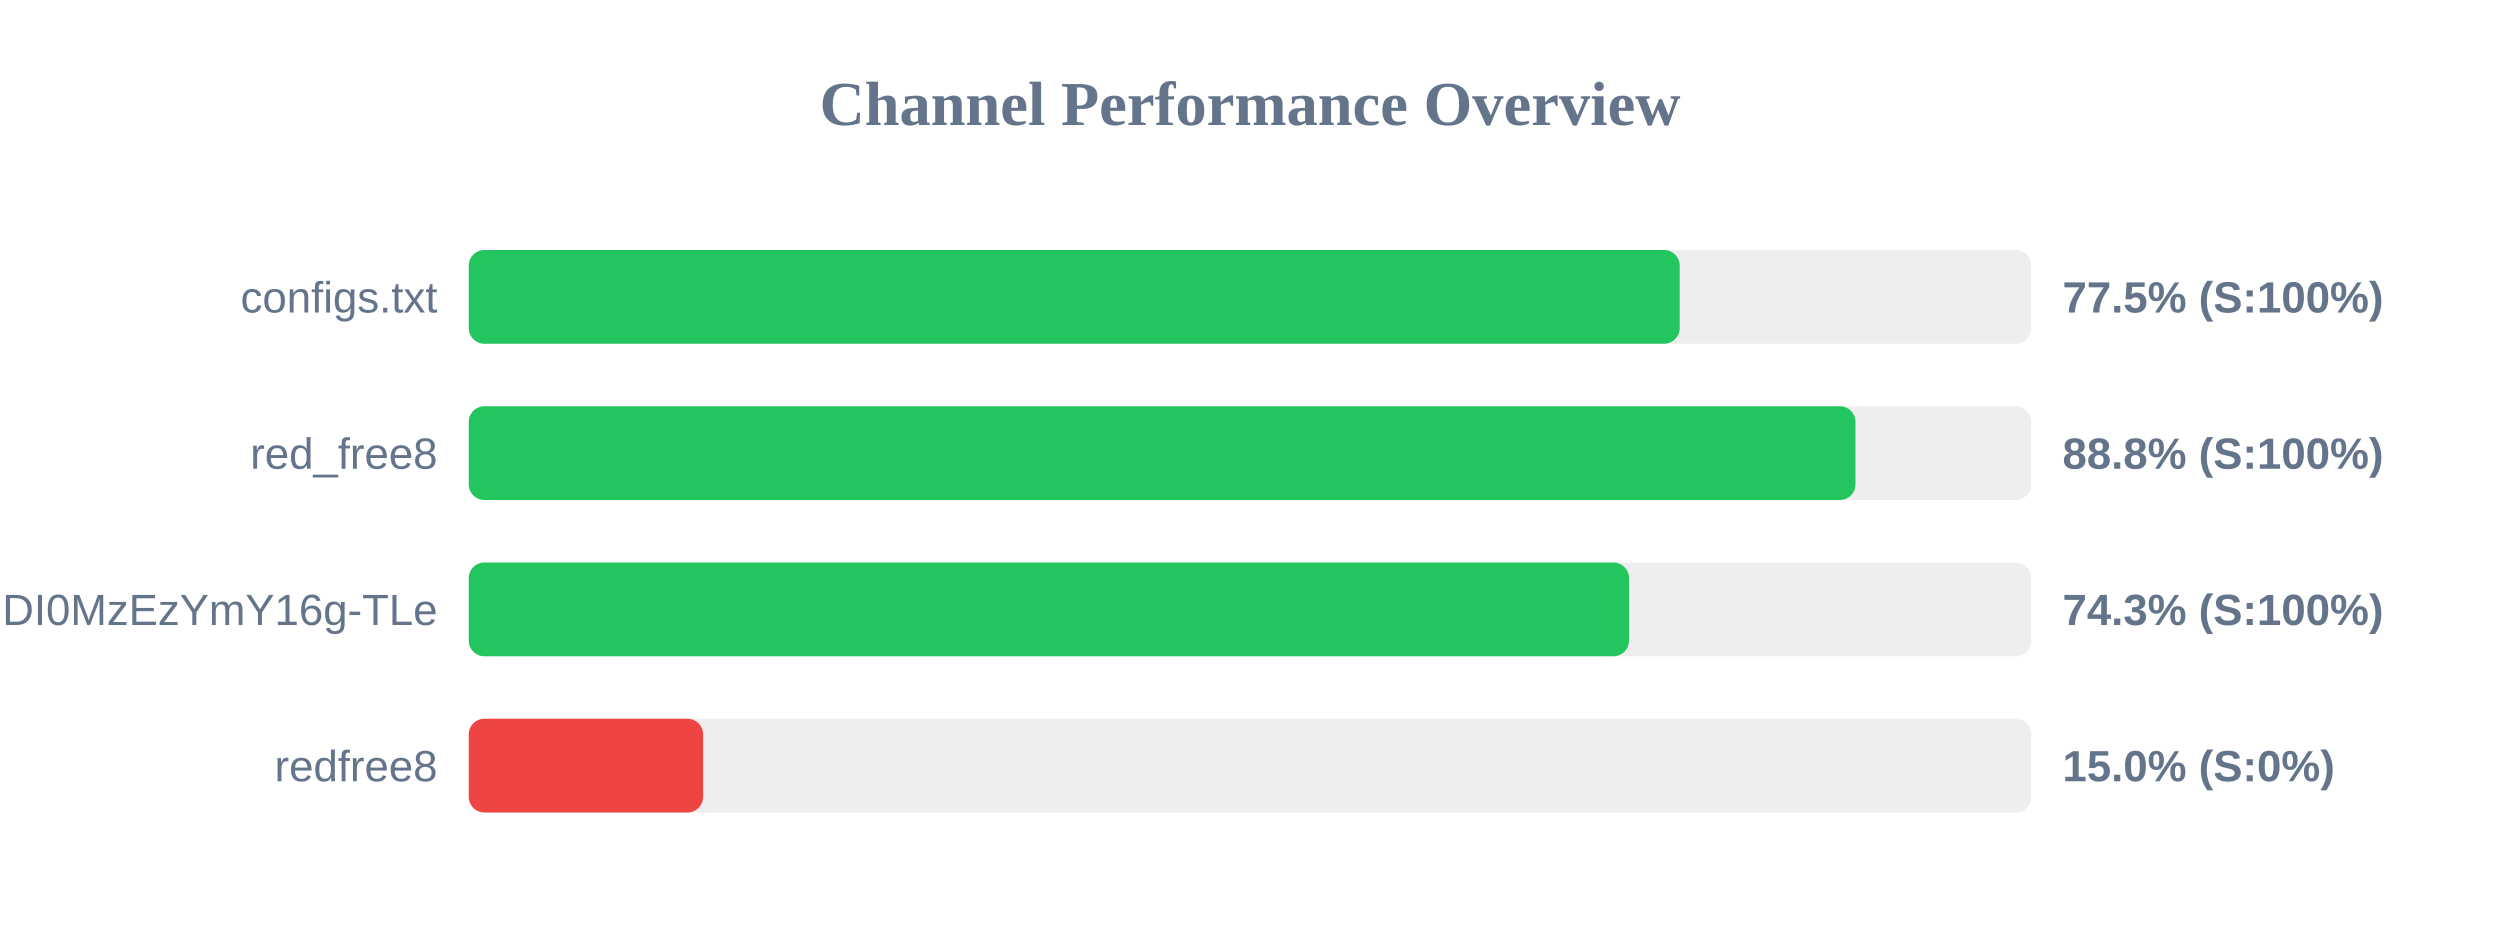
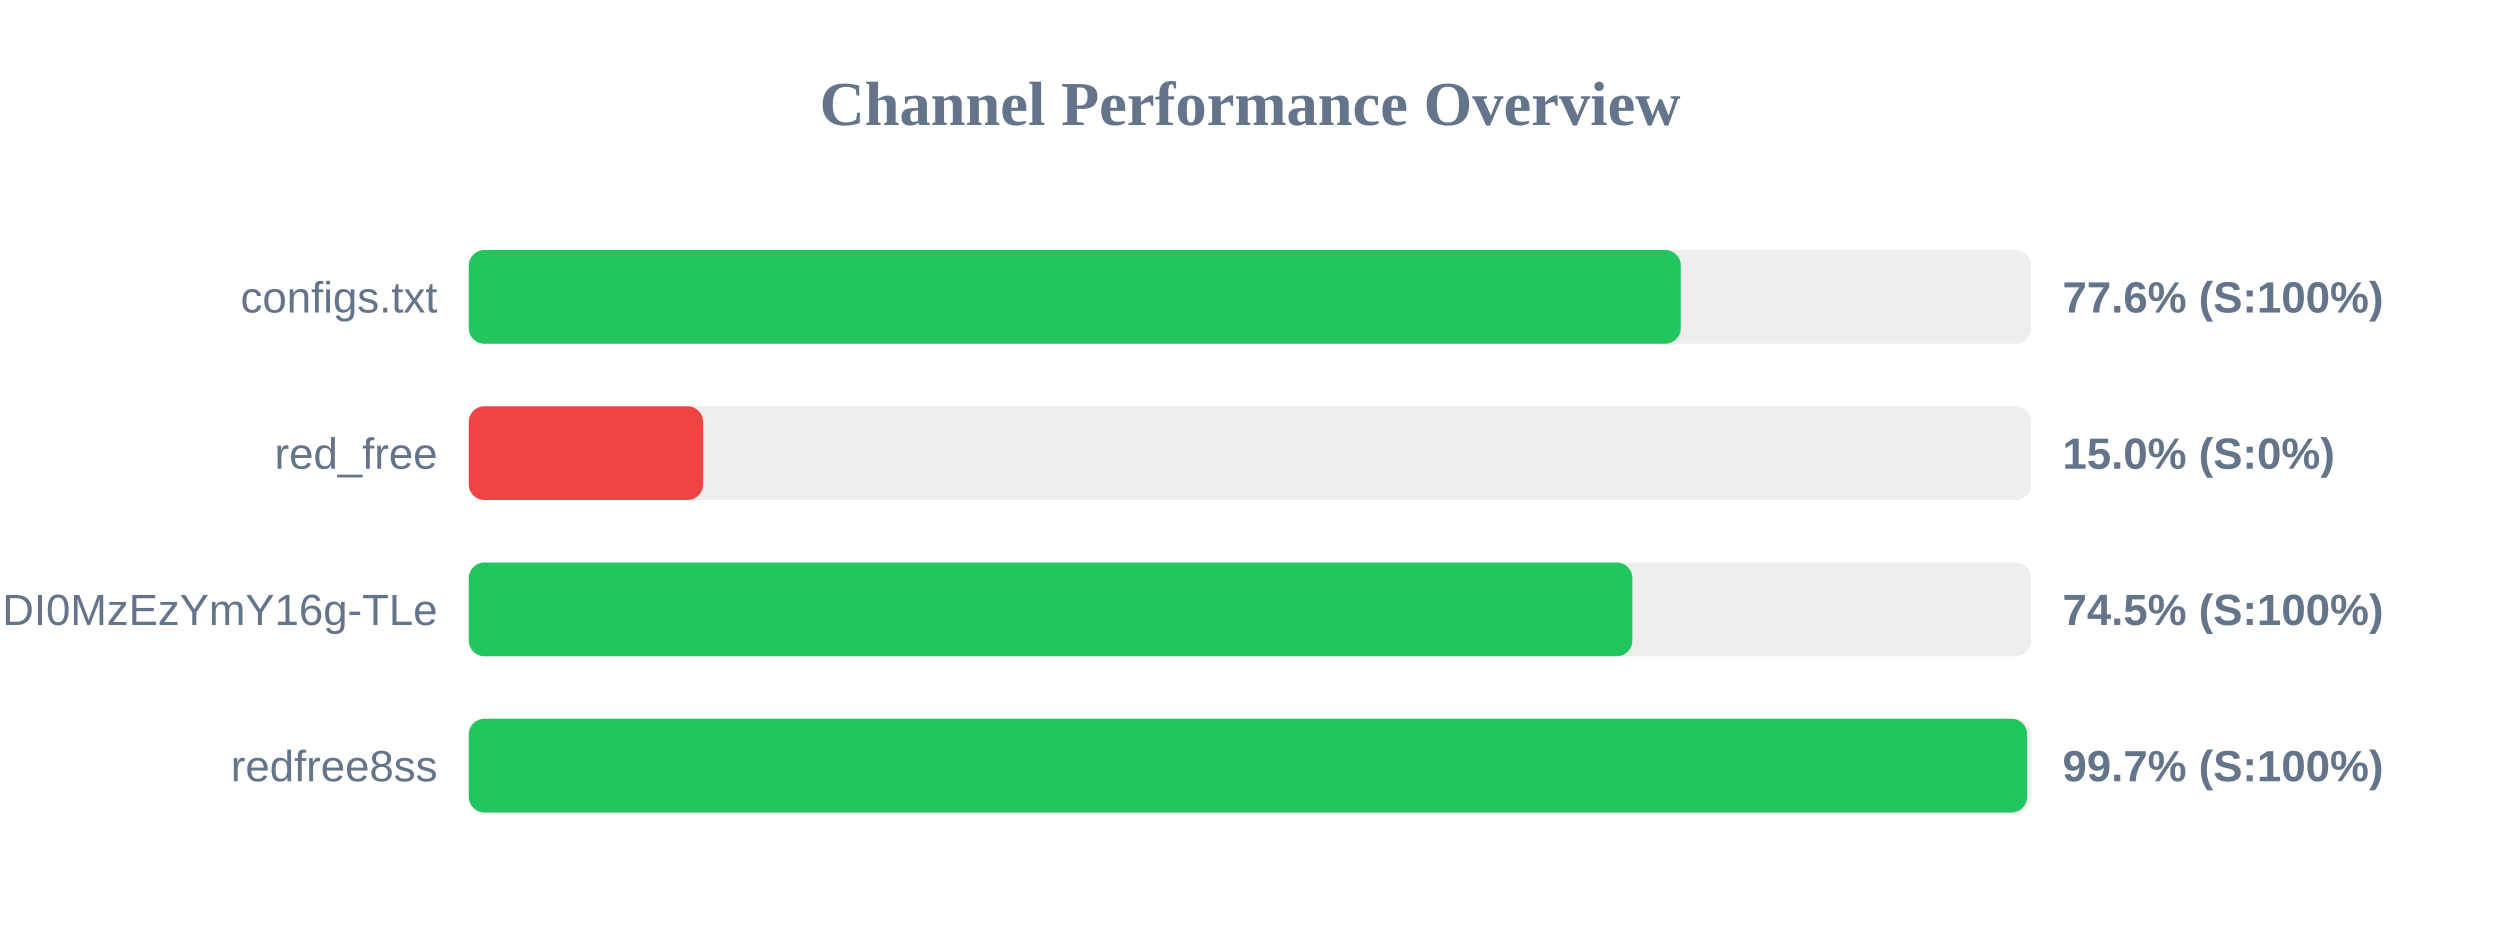
<svg xmlns="http://www.w3.org/2000/svg" width="800" height="300" version="1.1">
  <style>
        .row { font: 14px Arial; fill: #64748b; }
        .score { font: bold 14px Arial; fill: #64748b; }
    </style>
  <text x="400" y="40" text-anchor="middle" font-size="20px" font-weight="bold" fill="#64748b">Channel Performance Overview</text>
  <rect x="150" y="80" width="500" height="30" fill="#eee" rx="5" />
-   <rect x="150" y="80" width="387.5" height="30" fill="#22c55e" rx="5" />
+   <rect x="150" y="80" width="387.85" height="30" fill="#22c55e" rx="5" />
  <text x="140" y="100" text-anchor="end" class="row">configs.txt</text>
-   <text x="660" y="100" text-anchor="start" class="score">77.5% (S:100%)</text>
+   <text x="660" y="100" text-anchor="start" class="score">77.6% (S:100%)</text>
  <rect x="150" y="130" width="500" height="30" fill="#eee" rx="5" />
-   <rect x="150" y="130" width="443.75" height="30" fill="#22c55e" rx="5" />
-   <text x="140" y="150" text-anchor="end" class="row">red_free8</text>
-   <text x="660" y="150" text-anchor="start" class="score">88.8% (S:100%)</text>
+   <rect x="150" y="130" width="75.0" height="30" fill="#ef4444" rx="5" />
+   <text x="140" y="150" text-anchor="end" class="row">red_free</text>
+   <text x="660" y="150" text-anchor="start" class="score">15.0% (S:0%)</text>
  <rect x="150" y="180" width="500" height="30" fill="#eee" rx="5" />
-   <rect x="150" y="180" width="371.3" height="30" fill="#22c55e" rx="5" />
+   <rect x="150" y="180" width="372.35" height="30" fill="#22c55e" rx="5" />
  <text x="140" y="200" text-anchor="end" class="row">NjEzODY1NDgyOCwxNzQ1NDI0MzEzYmY16g-TLe</text>
-   <text x="660" y="200" text-anchor="start" class="score">74.3% (S:100%)</text>
+   <text x="660" y="200" text-anchor="start" class="score">74.5% (S:100%)</text>
  <rect x="150" y="230" width="500" height="30" fill="#eee" rx="5" />
-   <rect x="150" y="230" width="75.0" height="30" fill="#ef4444" rx="5" />
-   <text x="140" y="250" text-anchor="end" class="row">redfree8</text>
-   <text x="660" y="250" text-anchor="start" class="score">15.0% (S:0%)</text>
+   <rect x="150" y="230" width="498.7" height="30" fill="#22c55e" rx="5" />
+   <text x="140" y="250" text-anchor="end" class="row">redfree8ss</text>
+   <text x="660" y="250" text-anchor="start" class="score">99.7% (S:100%)</text>
</svg>
